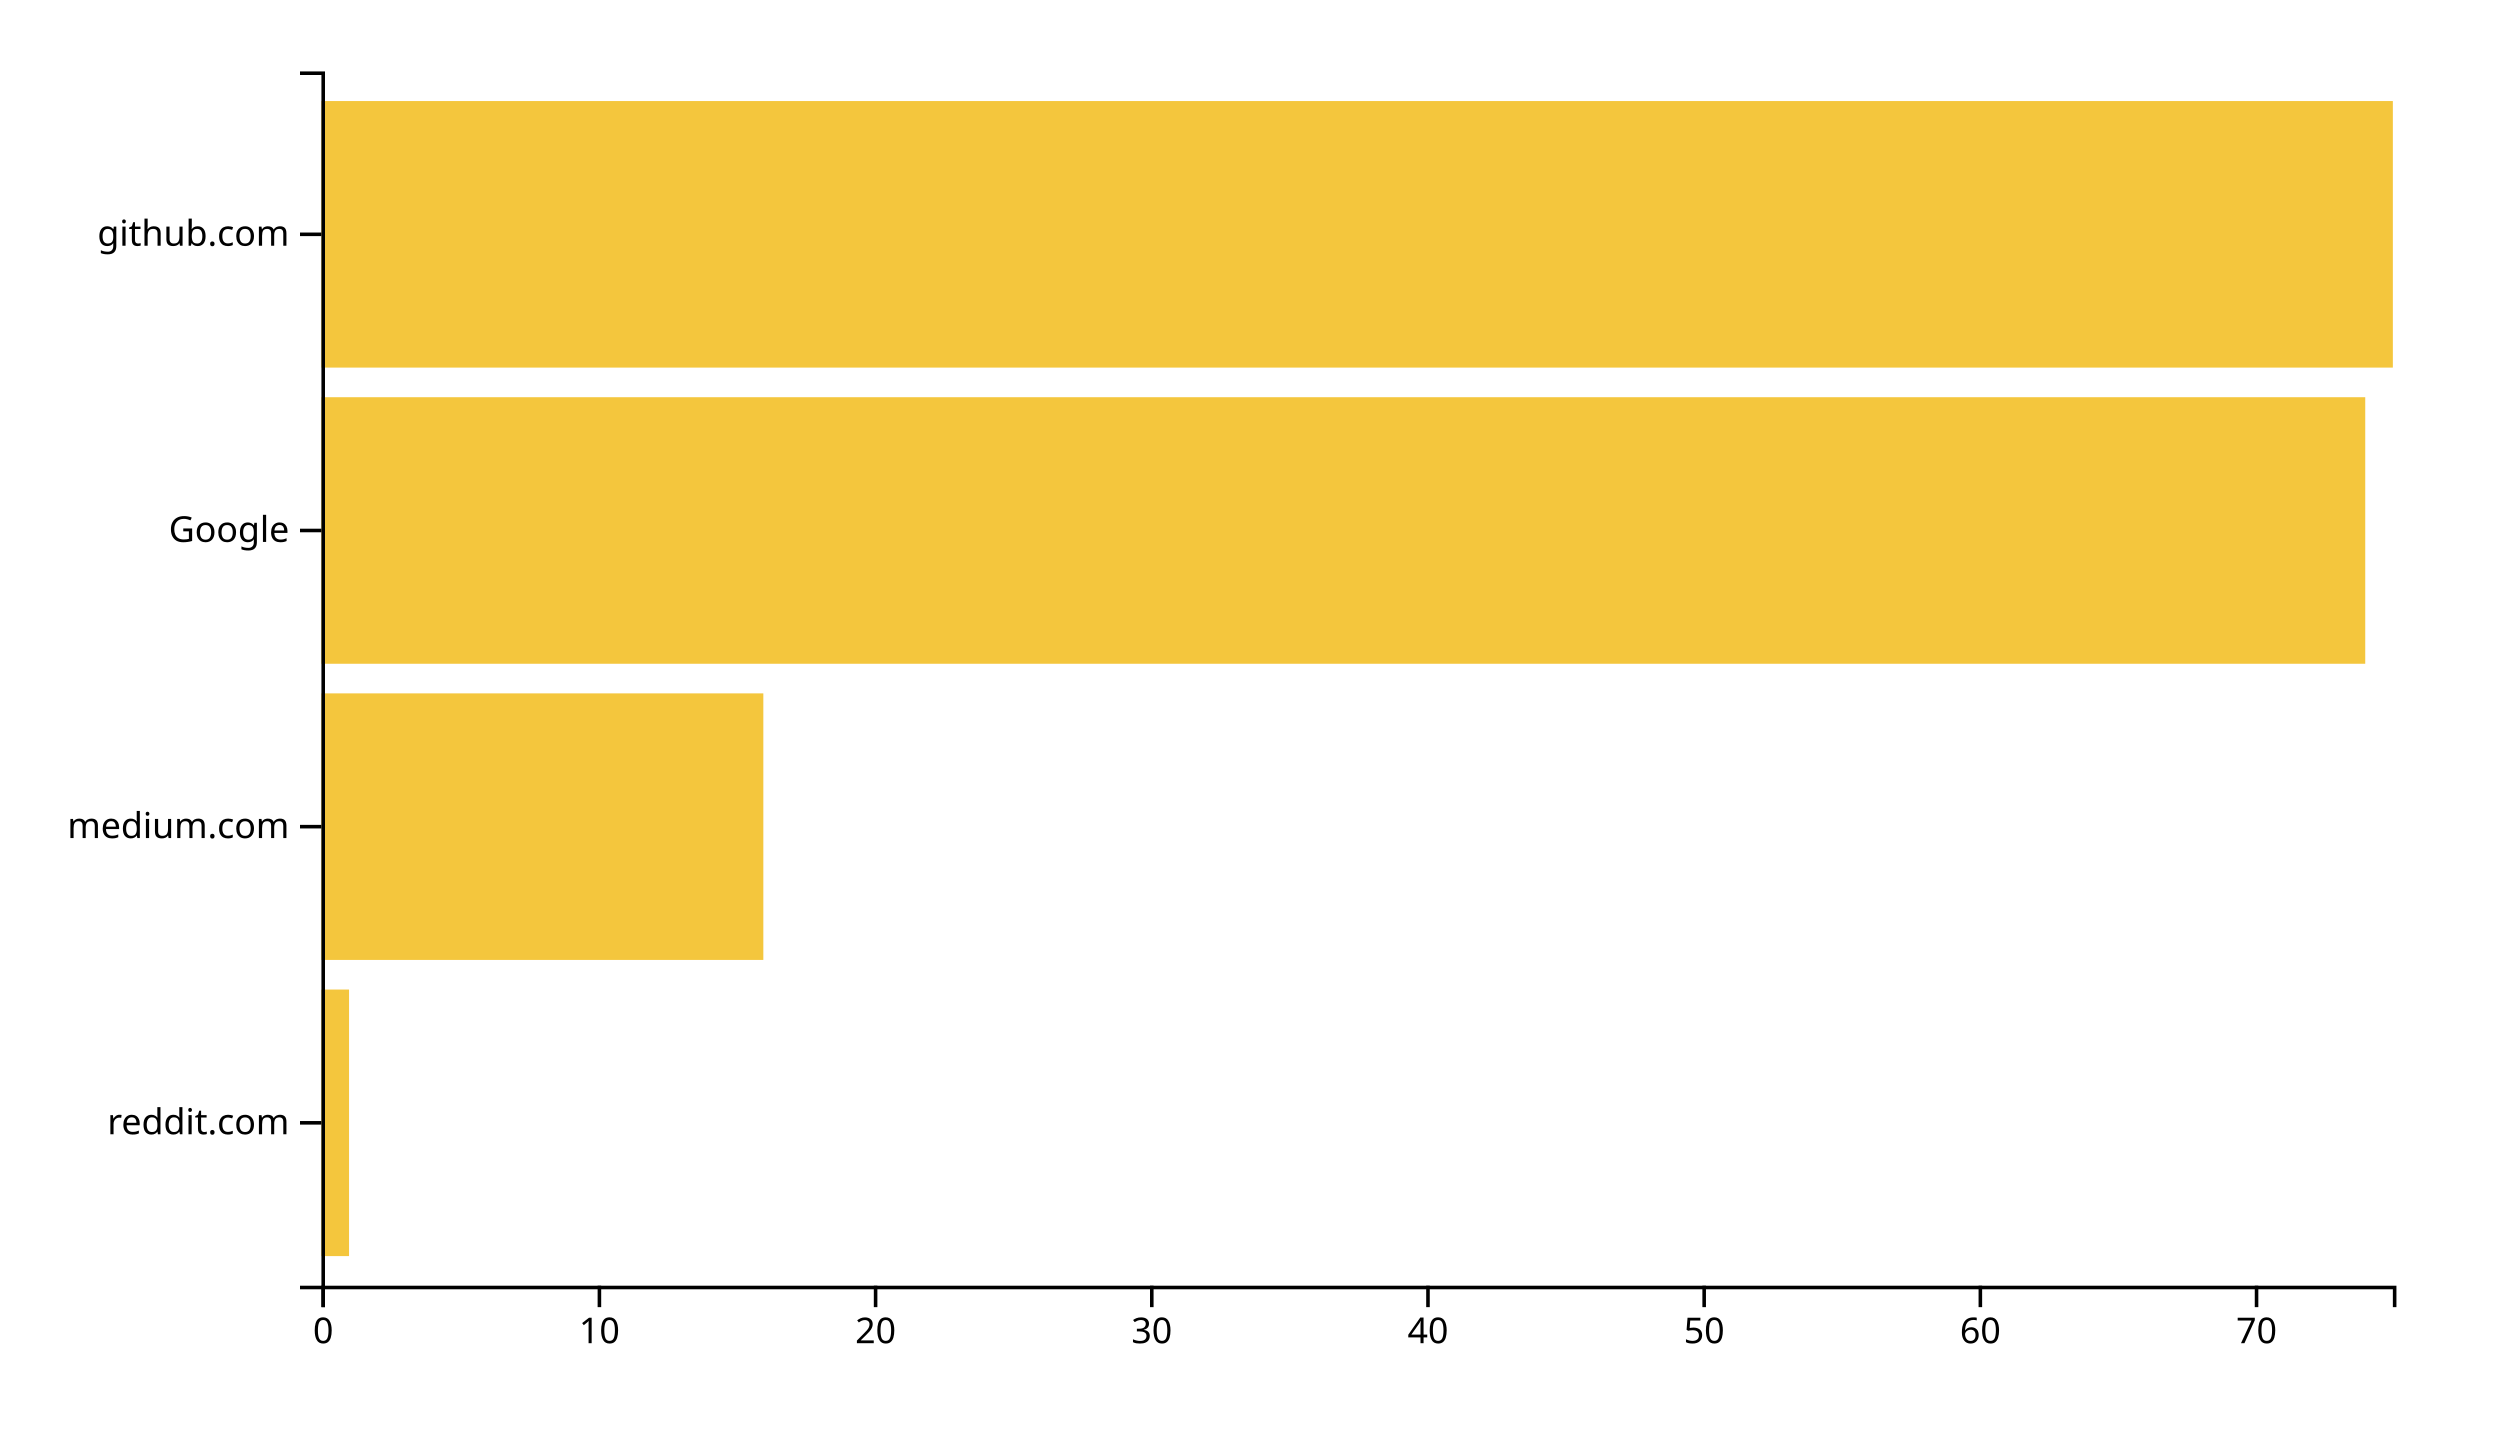
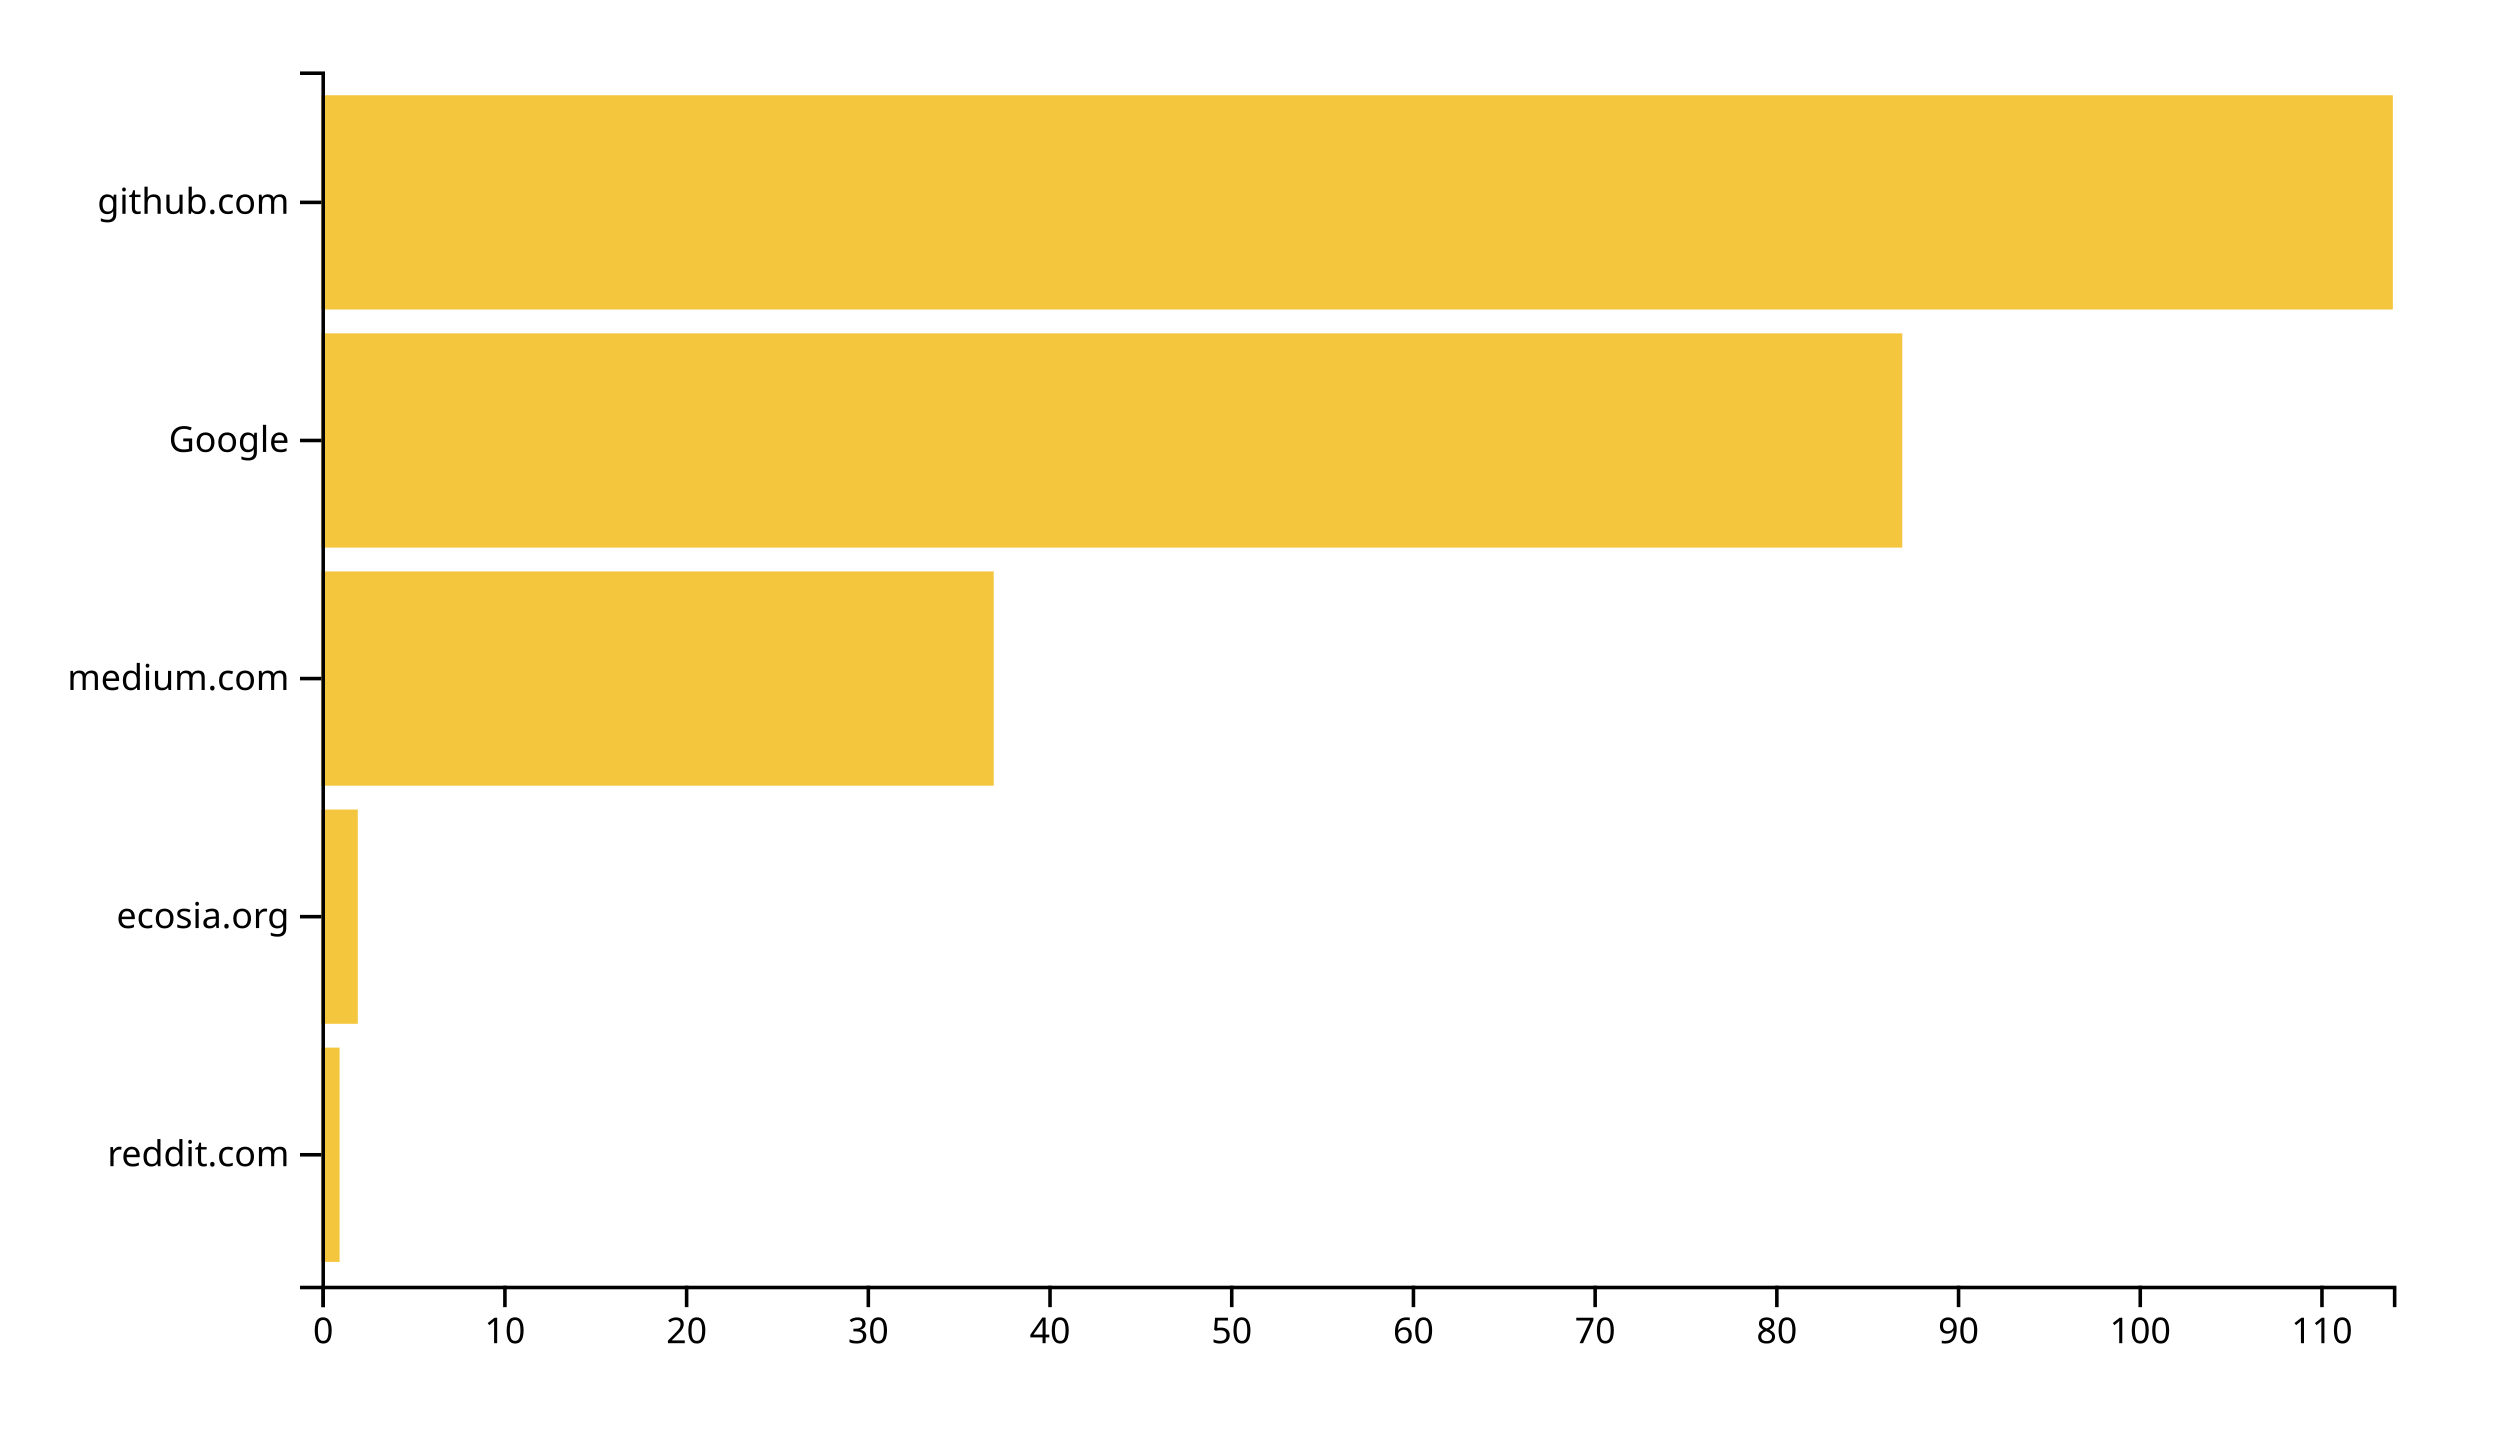
<svg xmlns="http://www.w3.org/2000/svg" width="700" height="400">
  <g transform="translate(90,20)">
-     <rect class="bar" width="7.733" y="257.073" height="74.634" style="fill: #f4c63d; text-anchor: end;" />
-     <rect class="bar" width="123.733" y="174.146" height="74.634" style="fill: #f4c63d; text-anchor: end;" />
-     <rect class="bar" width="572.267" y="91.22" height="74.634" style="fill: #f4c63d; text-anchor: end;" />
-     <rect class="bar" width="580" y="8.293" height="74.634" style="fill: #f4c63d; text-anchor: end;" />
+     <rect class="bar" width="5.088" y="273.333" height="60" style="fill: #f4c63d; text-anchor: end;" />
+     <rect class="bar" width="10.175" y="206.667" height="60" style="fill: #f4c63d; text-anchor: end;" />
+     <rect class="bar" width="188.246" y="140" height="60" style="fill: #f4c63d; text-anchor: end;" />
+     <rect class="bar" width="442.632" y="73.333" height="60" style="fill: #f4c63d; text-anchor: end;" />
+     <rect class="bar" width="580" y="6.667" height="60" style="fill: #f4c63d; text-anchor: end;" />
    <g transform="translate(0,340)" fill="none" font-size="10" font-family="sans-serif" text-anchor="middle">
      <path class="domain" stroke="currentColor" d="M0.5,6V0.5H580.5V6" />
      <g class="tick" opacity="1" transform="translate(0.5,0)">
        <line stroke="currentColor" y2="6" />
        <text fill="currentColor" y="9" dy="0.71em">0</text>
      </g>
-       <g class="tick" opacity="1" transform="translate(77.83333,0)">
+       <g class="tick" opacity="1" transform="translate(51.37719,0)">
        <line stroke="currentColor" y2="6" />
        <text fill="currentColor" y="9" dy="0.71em">10</text>
      </g>
-       <g class="tick" opacity="1" transform="translate(155.1667,0)">
+       <g class="tick" opacity="1" transform="translate(102.2544,0)">
        <line stroke="currentColor" y2="6" />
        <text fill="currentColor" y="9" dy="0.71em">20</text>
      </g>
-       <g class="tick" opacity="1" transform="translate(232.5,0)">
+       <g class="tick" opacity="1" transform="translate(153.1316,0)">
        <line stroke="currentColor" y2="6" />
        <text fill="currentColor" y="9" dy="0.71em">30</text>
      </g>
-       <g class="tick" opacity="1" transform="translate(309.8333,0)">
+       <g class="tick" opacity="1" transform="translate(204.0088,0)">
        <line stroke="currentColor" y2="6" />
        <text fill="currentColor" y="9" dy="0.71em">40</text>
      </g>
-       <g class="tick" opacity="1" transform="translate(387.1667,0)">
+       <g class="tick" opacity="1" transform="translate(254.886,0)">
        <line stroke="currentColor" y2="6" />
        <text fill="currentColor" y="9" dy="0.71em">50</text>
      </g>
-       <g class="tick" opacity="1" transform="translate(464.5,0)">
+       <g class="tick" opacity="1" transform="translate(305.7632,0)">
        <line stroke="currentColor" y2="6" />
        <text fill="currentColor" y="9" dy="0.71em">60</text>
      </g>
-       <g class="tick" opacity="1" transform="translate(541.8333,0)">
+       <g class="tick" opacity="1" transform="translate(356.6404,0)">
        <line stroke="currentColor" y2="6" />
        <text fill="currentColor" y="9" dy="0.71em">70</text>
+       </g>
+       <g class="tick" opacity="1" transform="translate(407.5175,0)">
+         <line stroke="currentColor" y2="6" />
+         <text fill="currentColor" y="9" dy="0.71em">80</text>
+       </g>
+       <g class="tick" opacity="1" transform="translate(458.3947,0)">
+         <line stroke="currentColor" y2="6" />
+         <text fill="currentColor" y="9" dy="0.71em">90</text>
+       </g>
+       <g class="tick" opacity="1" transform="translate(509.2719,0)">
+         <line stroke="currentColor" y2="6" />
+         <text fill="currentColor" y="9" dy="0.71em">100</text>
+       </g>
+       <g class="tick" opacity="1" transform="translate(560.1491,0)">
+         <line stroke="currentColor" y2="6" />
+         <text fill="currentColor" y="9" dy="0.71em">110</text>
      </g>
    </g>
    <g fill="none" font-size="10" font-family="sans-serif" text-anchor="end">
      <path class="domain" stroke="currentColor" d="M-6,340.5H0.5V0.5H-6" />
-       <g class="tick" opacity="1" transform="translate(0,294.3902)">
+       <g class="tick" opacity="1" transform="translate(0,303.3333)">
        <line stroke="currentColor" x2="-6" />
        <text fill="currentColor" x="-9" dy="0.32em">reddit.com</text>
      </g>
-       <g class="tick" opacity="1" transform="translate(0,211.4634)">
+       <g class="tick" opacity="1" transform="translate(0,236.6667)">
+         <line stroke="currentColor" x2="-6" />
+         <text fill="currentColor" x="-9" dy="0.32em">ecosia.org</text>
+       </g>
+       <g class="tick" opacity="1" transform="translate(0,170)">
        <line stroke="currentColor" x2="-6" />
        <text fill="currentColor" x="-9" dy="0.32em">medium.com</text>
      </g>
-       <g class="tick" opacity="1" transform="translate(0,128.5366)">
+       <g class="tick" opacity="1" transform="translate(0,103.3333)">
        <line stroke="currentColor" x2="-6" />
        <text fill="currentColor" x="-9" dy="0.32em">Google</text>
      </g>
-       <g class="tick" opacity="1" transform="translate(0,45.60976)">
+       <g class="tick" opacity="1" transform="translate(0,36.66667)">
        <line stroke="currentColor" x2="-6" />
        <text fill="currentColor" x="-9" dy="0.32em">github.com</text>
      </g>
    </g>
  </g>
</svg>
